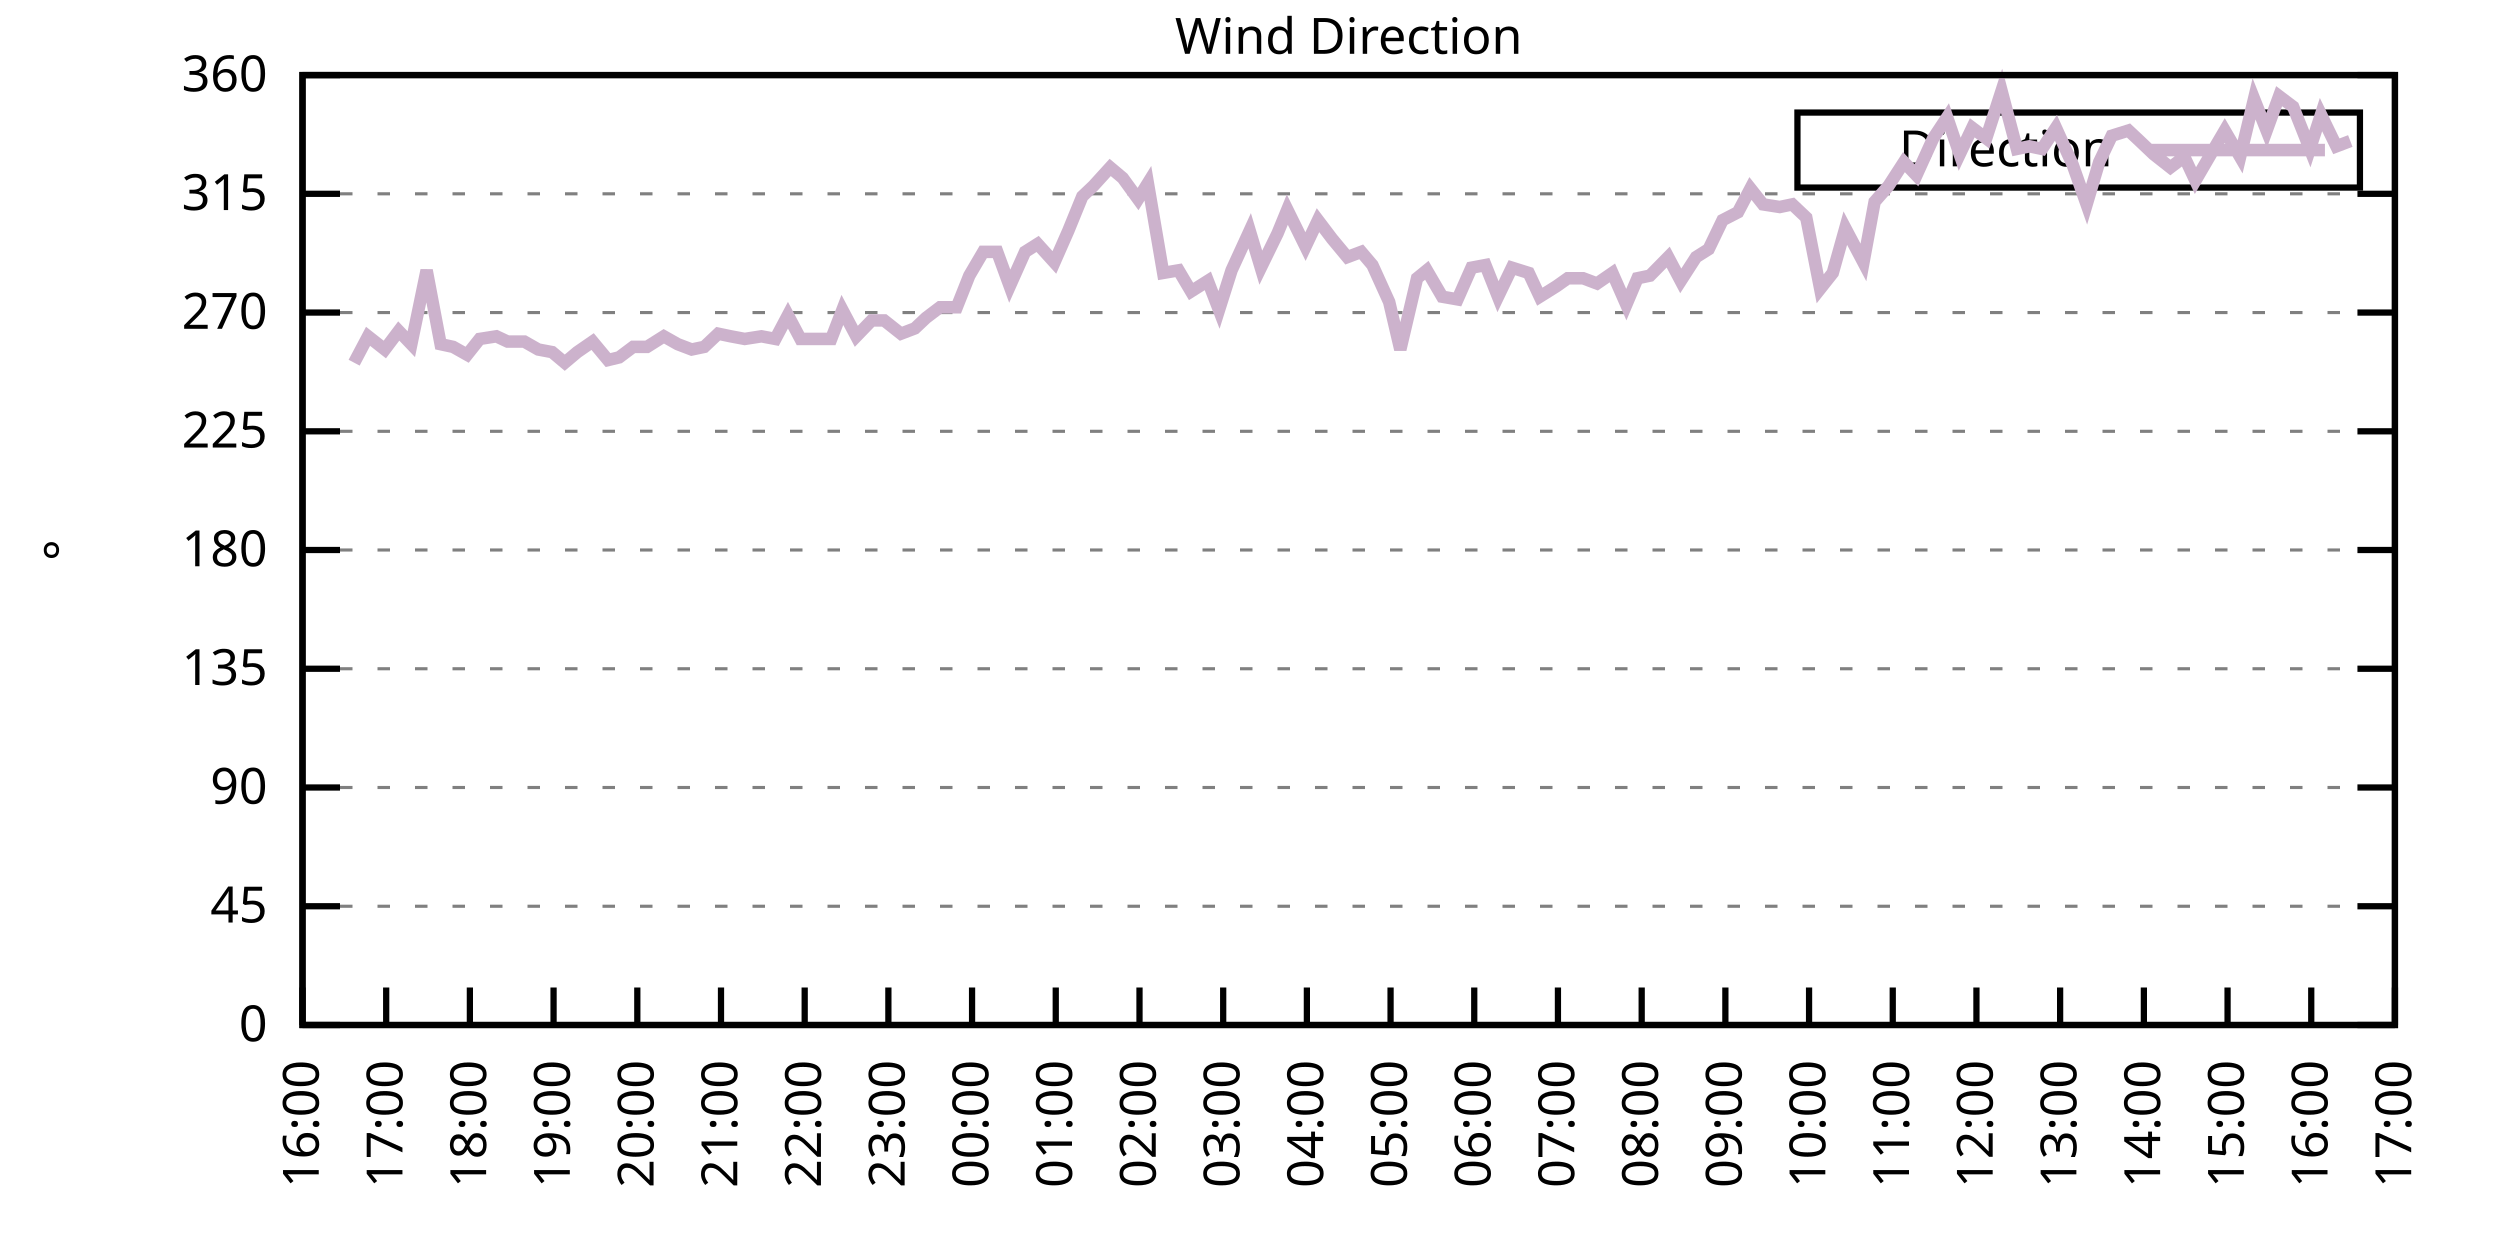
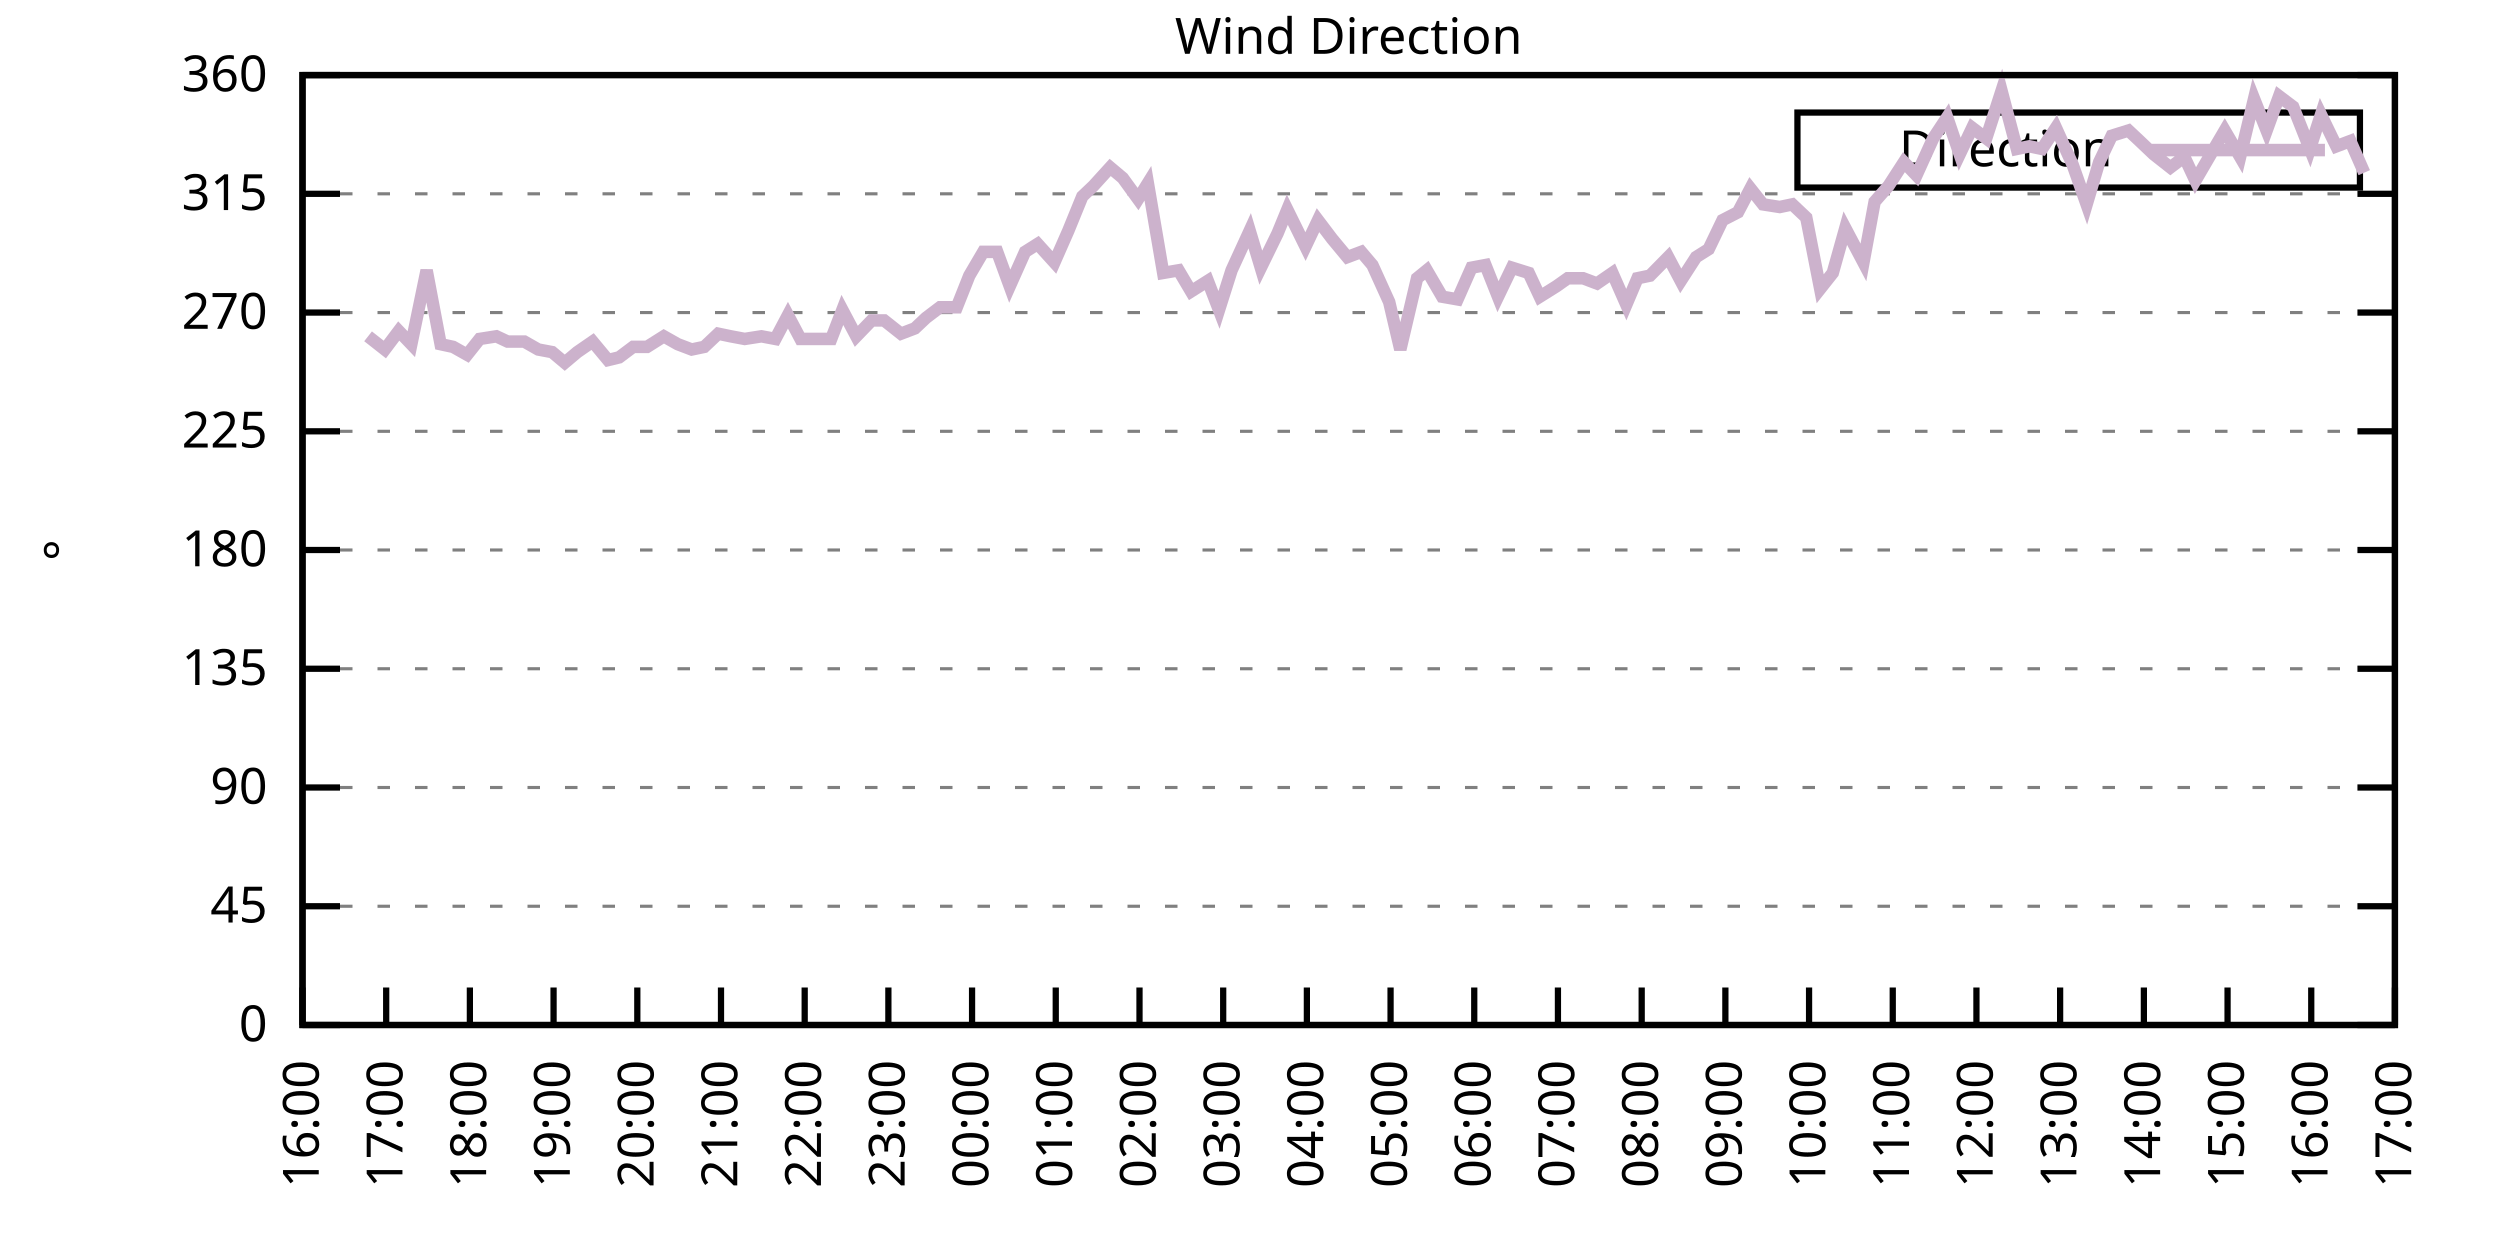
<svg xmlns="http://www.w3.org/2000/svg" xmlns:xlink="http://www.w3.org/1999/xlink" width="400" height="200" viewBox="0 0 400 200">
  <g id="gnuplot_canvas">
    <rect x="0" y="0" width="400" height="200" fill="none" />
    <defs>
      <circle id="gpDot" r="0.5" stroke-width="0.5" stroke="currentColor" />
      <path id="gpPt0" stroke-width="0.333" stroke="currentColor" d="M-1,0 h2 M0,-1 v2" />
      <path id="gpPt1" stroke-width="0.333" stroke="currentColor" d="M-1,-1 L1,1 M1,-1 L-1,1" />
      <path id="gpPt2" stroke-width="0.333" stroke="currentColor" d="M-1,0 L1,0 M0,-1 L0,1 M-1,-1 L1,1 M-1,1 L1,-1" />
      <rect id="gpPt3" stroke-width="0.333" stroke="currentColor" x="-1" y="-1" width="2" height="2" />
      <rect id="gpPt4" stroke-width="0.333" stroke="currentColor" fill="currentColor" x="-1" y="-1" width="2" height="2" />
      <circle id="gpPt5" stroke-width="0.333" stroke="currentColor" cx="0" cy="0" r="1" />
      <use xlink:href="#gpPt5" id="gpPt6" fill="currentColor" stroke="none" />
      <path id="gpPt7" stroke-width="0.333" stroke="currentColor" d="M0,-1.33 L-1.33,0.67 L1.33,0.67 z" />
      <use xlink:href="#gpPt7" id="gpPt8" fill="currentColor" stroke="none" />
      <use xlink:href="#gpPt7" id="gpPt9" stroke="currentColor" transform="rotate(180)" />
      <use xlink:href="#gpPt9" id="gpPt10" fill="currentColor" stroke="none" />
      <use xlink:href="#gpPt3" id="gpPt11" stroke="currentColor" transform="rotate(45)" />
      <use xlink:href="#gpPt11" id="gpPt12" fill="currentColor" stroke="none" />
      <path id="gpPt13" stroke-width="0.333" stroke="currentColor" d="M0,1.330 L1.265,0.411 L0.782,-1.067 L-0.782,-1.076 L-1.265,0.411 z" />
      <use xlink:href="#gpPt13" id="gpPt14" fill="currentColor" stroke="none" />
      <filter id="textbox" filterUnits="objectBoundingBox" x="0" y="0" height="1" width="1">
        <feFlood flood-color="white" flood-opacity="1" result="bgnd" />
        <feComposite in="SourceGraphic" in2="bgnd" operator="atop" />
      </filter>
      <filter id="greybox" filterUnits="objectBoundingBox" x="0" y="0" height="1" width="1">
        <feFlood flood-color="lightgrey" flood-opacity="1" result="grey" />
        <feComposite in="SourceGraphic" in2="grey" operator="atop" />
      </filter>
    </defs>
    <g fill="none" color="white" stroke="currentColor" stroke-width="1.00" stroke-linecap="butt" stroke-linejoin="miter">
</g>
    <g fill="none" color="black" stroke="currentColor" stroke-width="1.00" stroke-linecap="butt" stroke-linejoin="miter">
      <g stroke="none" shape-rendering="crispEdges">
        <polygon fill="rgb(255, 255, 255)" points="48.40,164.00 383.18,164.00 383.18,12.02 48.40,12.02 " />
      </g>
    </g>
    <g fill="none" color="black" stroke="currentColor" stroke-width="1.00" stroke-linecap="butt" stroke-linejoin="miter">
</g>
    <g fill="none" color="black" stroke="black" stroke-width="0.50" stroke-linecap="butt" stroke-linejoin="miter">
</g>
    <g fill="none" color="gray" stroke="currentColor" stroke-width="0.50" stroke-linecap="butt" stroke-linejoin="miter">
      <path stroke="gray" stroke-dasharray="2,4" class="gridline" d="M48.40,164.00 L383.19,164.00  " />
    </g>
    <g fill="none" color="gray" stroke="gray" stroke-width="1.00" stroke-linecap="butt" stroke-linejoin="miter">
</g>
    <g fill="none" color="black" stroke="currentColor" stroke-width="1.00" stroke-linecap="butt" stroke-linejoin="miter">
      <path stroke="black" d="M48.40,164.00 L54.40,164.00 M383.19,164.00 L377.19,164.00  " />
      <g transform="translate(42.80,166.60)" stroke="none" fill="black" font-family="Sans" font-size="8.00" text-anchor="end">
        <text>
          <tspan font-family="Sans"> 0</tspan>
        </text>
      </g>
    </g>
    <g fill="none" color="black" stroke="currentColor" stroke-width="1.00" stroke-linecap="butt" stroke-linejoin="miter">
</g>
    <g fill="none" color="black" stroke="black" stroke-width="0.50" stroke-linecap="butt" stroke-linejoin="miter">
</g>
    <g fill="none" color="gray" stroke="currentColor" stroke-width="0.50" stroke-linecap="butt" stroke-linejoin="miter">
      <path stroke="gray" stroke-dasharray="2,4" class="gridline" d="M48.40,145.00 L383.19,145.00  " />
    </g>
    <g fill="none" color="gray" stroke="gray" stroke-width="1.00" stroke-linecap="butt" stroke-linejoin="miter">
</g>
    <g fill="none" color="black" stroke="currentColor" stroke-width="1.00" stroke-linecap="butt" stroke-linejoin="miter">
      <path stroke="black" d="M48.40,145.00 L54.40,145.00 M383.19,145.00 L377.19,145.00  " />
      <g transform="translate(42.80,147.60)" stroke="none" fill="black" font-family="Sans" font-size="8.00" text-anchor="end">
        <text>
          <tspan font-family="Sans"> 45</tspan>
        </text>
      </g>
    </g>
    <g fill="none" color="black" stroke="currentColor" stroke-width="1.00" stroke-linecap="butt" stroke-linejoin="miter">
</g>
    <g fill="none" color="black" stroke="black" stroke-width="0.50" stroke-linecap="butt" stroke-linejoin="miter">
</g>
    <g fill="none" color="gray" stroke="currentColor" stroke-width="0.50" stroke-linecap="butt" stroke-linejoin="miter">
      <path stroke="gray" stroke-dasharray="2,4" class="gridline" d="M48.40,126.00 L383.19,126.00  " />
    </g>
    <g fill="none" color="gray" stroke="gray" stroke-width="1.00" stroke-linecap="butt" stroke-linejoin="miter">
</g>
    <g fill="none" color="black" stroke="currentColor" stroke-width="1.00" stroke-linecap="butt" stroke-linejoin="miter">
      <path stroke="black" d="M48.40,126.00 L54.40,126.00 M383.19,126.00 L377.19,126.00  " />
      <g transform="translate(42.80,128.60)" stroke="none" fill="black" font-family="Sans" font-size="8.00" text-anchor="end">
        <text>
          <tspan font-family="Sans"> 90</tspan>
        </text>
      </g>
    </g>
    <g fill="none" color="black" stroke="currentColor" stroke-width="1.00" stroke-linecap="butt" stroke-linejoin="miter">
</g>
    <g fill="none" color="black" stroke="black" stroke-width="0.50" stroke-linecap="butt" stroke-linejoin="miter">
</g>
    <g fill="none" color="gray" stroke="currentColor" stroke-width="0.50" stroke-linecap="butt" stroke-linejoin="miter">
      <path stroke="gray" stroke-dasharray="2,4" class="gridline" d="M48.40,107.00 L383.19,107.00  " />
    </g>
    <g fill="none" color="gray" stroke="gray" stroke-width="1.00" stroke-linecap="butt" stroke-linejoin="miter">
</g>
    <g fill="none" color="black" stroke="currentColor" stroke-width="1.00" stroke-linecap="butt" stroke-linejoin="miter">
      <path stroke="black" d="M48.40,107.00 L54.40,107.00 M383.19,107.00 L377.19,107.00  " />
      <g transform="translate(42.80,109.60)" stroke="none" fill="black" font-family="Sans" font-size="8.00" text-anchor="end">
        <text>
          <tspan font-family="Sans"> 135</tspan>
        </text>
      </g>
    </g>
    <g fill="none" color="black" stroke="currentColor" stroke-width="1.00" stroke-linecap="butt" stroke-linejoin="miter">
</g>
    <g fill="none" color="black" stroke="black" stroke-width="0.50" stroke-linecap="butt" stroke-linejoin="miter">
</g>
    <g fill="none" color="gray" stroke="currentColor" stroke-width="0.50" stroke-linecap="butt" stroke-linejoin="miter">
      <path stroke="gray" stroke-dasharray="2,4" class="gridline" d="M48.40,88.00 L383.19,88.00  " />
    </g>
    <g fill="none" color="gray" stroke="gray" stroke-width="1.00" stroke-linecap="butt" stroke-linejoin="miter">
</g>
    <g fill="none" color="black" stroke="currentColor" stroke-width="1.00" stroke-linecap="butt" stroke-linejoin="miter">
      <path stroke="black" d="M48.40,88.00 L54.40,88.00 M383.19,88.00 L377.19,88.00  " />
      <g transform="translate(42.80,90.60)" stroke="none" fill="black" font-family="Sans" font-size="8.00" text-anchor="end">
        <text>
          <tspan font-family="Sans"> 180</tspan>
        </text>
      </g>
    </g>
    <g fill="none" color="black" stroke="currentColor" stroke-width="1.00" stroke-linecap="butt" stroke-linejoin="miter">
</g>
    <g fill="none" color="black" stroke="black" stroke-width="0.50" stroke-linecap="butt" stroke-linejoin="miter">
</g>
    <g fill="none" color="gray" stroke="currentColor" stroke-width="0.50" stroke-linecap="butt" stroke-linejoin="miter">
      <path stroke="gray" stroke-dasharray="2,4" class="gridline" d="M48.40,69.01 L383.19,69.01  " />
    </g>
    <g fill="none" color="gray" stroke="gray" stroke-width="1.00" stroke-linecap="butt" stroke-linejoin="miter">
</g>
    <g fill="none" color="black" stroke="currentColor" stroke-width="1.00" stroke-linecap="butt" stroke-linejoin="miter">
      <path stroke="black" d="M48.40,69.01 L54.40,69.01 M383.19,69.01 L377.19,69.01  " />
      <g transform="translate(42.80,71.61)" stroke="none" fill="black" font-family="Sans" font-size="8.00" text-anchor="end">
        <text>
          <tspan font-family="Sans"> 225</tspan>
        </text>
      </g>
    </g>
    <g fill="none" color="black" stroke="currentColor" stroke-width="1.00" stroke-linecap="butt" stroke-linejoin="miter">
</g>
    <g fill="none" color="black" stroke="black" stroke-width="0.50" stroke-linecap="butt" stroke-linejoin="miter">
</g>
    <g fill="none" color="gray" stroke="currentColor" stroke-width="0.50" stroke-linecap="butt" stroke-linejoin="miter">
      <path stroke="gray" stroke-dasharray="2,4" class="gridline" d="M48.40,50.01 L383.19,50.01  " />
    </g>
    <g fill="none" color="gray" stroke="gray" stroke-width="1.00" stroke-linecap="butt" stroke-linejoin="miter">
</g>
    <g fill="none" color="black" stroke="currentColor" stroke-width="1.00" stroke-linecap="butt" stroke-linejoin="miter">
      <path stroke="black" d="M48.40,50.01 L54.40,50.01 M383.19,50.01 L377.19,50.01  " />
      <g transform="translate(42.80,52.61)" stroke="none" fill="black" font-family="Sans" font-size="8.00" text-anchor="end">
        <text>
          <tspan font-family="Sans"> 270</tspan>
        </text>
      </g>
    </g>
    <g fill="none" color="black" stroke="currentColor" stroke-width="1.00" stroke-linecap="butt" stroke-linejoin="miter">
</g>
    <g fill="none" color="black" stroke="black" stroke-width="0.50" stroke-linecap="butt" stroke-linejoin="miter">
</g>
    <g fill="none" color="gray" stroke="currentColor" stroke-width="0.50" stroke-linecap="butt" stroke-linejoin="miter">
      <path stroke="gray" stroke-dasharray="2,4" class="gridline" d="M48.40,31.01 L383.19,31.01  " />
    </g>
    <g fill="none" color="gray" stroke="gray" stroke-width="1.00" stroke-linecap="butt" stroke-linejoin="miter">
</g>
    <g fill="none" color="black" stroke="currentColor" stroke-width="1.00" stroke-linecap="butt" stroke-linejoin="miter">
      <path stroke="black" d="M48.40,31.01 L54.40,31.01 M383.19,31.01 L377.19,31.01  " />
      <g transform="translate(42.80,33.61)" stroke="none" fill="black" font-family="Sans" font-size="8.00" text-anchor="end">
        <text>
          <tspan font-family="Sans"> 315</tspan>
        </text>
      </g>
    </g>
    <g fill="none" color="black" stroke="currentColor" stroke-width="1.00" stroke-linecap="butt" stroke-linejoin="miter">
</g>
    <g fill="none" color="black" stroke="black" stroke-width="0.50" stroke-linecap="butt" stroke-linejoin="miter">
</g>
    <g fill="none" color="gray" stroke="currentColor" stroke-width="0.50" stroke-linecap="butt" stroke-linejoin="miter">
      <path stroke="gray" stroke-dasharray="2,4" class="gridline" d="M48.40,12.01 L383.19,12.01  " />
    </g>
    <g fill="none" color="gray" stroke="gray" stroke-width="1.00" stroke-linecap="butt" stroke-linejoin="miter">
</g>
    <g fill="none" color="black" stroke="currentColor" stroke-width="1.00" stroke-linecap="butt" stroke-linejoin="miter">
      <path stroke="black" d="M48.40,12.01 L54.40,12.01 M383.19,12.01 L377.19,12.01  " />
      <g transform="translate(42.80,14.61)" stroke="none" fill="black" font-family="Sans" font-size="8.00" text-anchor="end">
        <text>
          <tspan font-family="Sans"> 360</tspan>
        </text>
      </g>
    </g>
    <g fill="none" color="black" stroke="currentColor" stroke-width="1.00" stroke-linecap="butt" stroke-linejoin="miter">
      <path stroke="black" d="M48.40,164.00 L48.40,158.00  " />
      <g transform="translate(51.00,169.60) rotate(270.00)" stroke="none" fill="black" font-family="Sans" font-size="8.00" text-anchor="end">
        <text>
          <tspan font-family="Sans">16:00</tspan>
        </text>
      </g>
    </g>
    <g fill="none" color="black" stroke="currentColor" stroke-width="1.00" stroke-linecap="butt" stroke-linejoin="miter">
      <path stroke="black" d="M61.79,164.00 L61.79,158.00  " />
      <g transform="translate(64.39,169.60) rotate(270.00)" stroke="none" fill="black" font-family="Sans" font-size="8.00" text-anchor="end">
        <text>
          <tspan font-family="Sans">17:00</tspan>
        </text>
      </g>
    </g>
    <g fill="none" color="black" stroke="currentColor" stroke-width="1.00" stroke-linecap="butt" stroke-linejoin="miter">
      <path stroke="black" d="M75.18,164.00 L75.18,158.00  " />
      <g transform="translate(77.78,169.60) rotate(270.00)" stroke="none" fill="black" font-family="Sans" font-size="8.00" text-anchor="end">
        <text>
          <tspan font-family="Sans">18:00</tspan>
        </text>
      </g>
    </g>
    <g fill="none" color="black" stroke="currentColor" stroke-width="1.00" stroke-linecap="butt" stroke-linejoin="miter">
      <path stroke="black" d="M88.57,164.00 L88.57,158.00  " />
      <g transform="translate(91.17,169.60) rotate(270.00)" stroke="none" fill="black" font-family="Sans" font-size="8.00" text-anchor="end">
        <text>
          <tspan font-family="Sans">19:00</tspan>
        </text>
      </g>
    </g>
    <g fill="none" color="black" stroke="currentColor" stroke-width="1.00" stroke-linecap="butt" stroke-linejoin="miter">
      <path stroke="black" d="M101.97,164.00 L101.97,158.00  " />
      <g transform="translate(104.57,169.60) rotate(270.00)" stroke="none" fill="black" font-family="Sans" font-size="8.00" text-anchor="end">
        <text>
          <tspan font-family="Sans">20:00</tspan>
        </text>
      </g>
    </g>
    <g fill="none" color="black" stroke="currentColor" stroke-width="1.00" stroke-linecap="butt" stroke-linejoin="miter">
      <path stroke="black" d="M115.36,164.00 L115.36,158.00  " />
      <g transform="translate(117.96,169.60) rotate(270.00)" stroke="none" fill="black" font-family="Sans" font-size="8.00" text-anchor="end">
        <text>
          <tspan font-family="Sans">21:00</tspan>
        </text>
      </g>
    </g>
    <g fill="none" color="black" stroke="currentColor" stroke-width="1.00" stroke-linecap="butt" stroke-linejoin="miter">
      <path stroke="black" d="M128.75,164.00 L128.75,158.00  " />
      <g transform="translate(131.35,169.60) rotate(270.00)" stroke="none" fill="black" font-family="Sans" font-size="8.00" text-anchor="end">
        <text>
          <tspan font-family="Sans">22:00</tspan>
        </text>
      </g>
    </g>
    <g fill="none" color="black" stroke="currentColor" stroke-width="1.00" stroke-linecap="butt" stroke-linejoin="miter">
      <path stroke="black" d="M142.14,164.00 L142.14,158.00  " />
      <g transform="translate(144.74,169.60) rotate(270.00)" stroke="none" fill="black" font-family="Sans" font-size="8.00" text-anchor="end">
        <text>
          <tspan font-family="Sans">23:00</tspan>
        </text>
      </g>
    </g>
    <g fill="none" color="black" stroke="currentColor" stroke-width="1.00" stroke-linecap="butt" stroke-linejoin="miter">
      <path stroke="black" d="M155.53,164.00 L155.53,158.00  " />
      <g transform="translate(158.13,169.60) rotate(270.00)" stroke="none" fill="black" font-family="Sans" font-size="8.00" text-anchor="end">
        <text>
          <tspan font-family="Sans">00:00</tspan>
        </text>
      </g>
    </g>
    <g fill="none" color="black" stroke="currentColor" stroke-width="1.00" stroke-linecap="butt" stroke-linejoin="miter">
      <path stroke="black" d="M168.92,164.00 L168.92,158.00  " />
      <g transform="translate(171.52,169.60) rotate(270.00)" stroke="none" fill="black" font-family="Sans" font-size="8.00" text-anchor="end">
        <text>
          <tspan font-family="Sans">01:00</tspan>
        </text>
      </g>
    </g>
    <g fill="none" color="black" stroke="currentColor" stroke-width="1.00" stroke-linecap="butt" stroke-linejoin="miter">
      <path stroke="black" d="M182.32,164.00 L182.32,158.00  " />
      <g transform="translate(184.92,169.60) rotate(270.00)" stroke="none" fill="black" font-family="Sans" font-size="8.00" text-anchor="end">
        <text>
          <tspan font-family="Sans">02:00</tspan>
        </text>
      </g>
    </g>
    <g fill="none" color="black" stroke="currentColor" stroke-width="1.00" stroke-linecap="butt" stroke-linejoin="miter">
      <path stroke="black" d="M195.71,164.00 L195.71,158.00  " />
      <g transform="translate(198.31,169.60) rotate(270.00)" stroke="none" fill="black" font-family="Sans" font-size="8.00" text-anchor="end">
        <text>
          <tspan font-family="Sans">03:00</tspan>
        </text>
      </g>
    </g>
    <g fill="none" color="black" stroke="currentColor" stroke-width="1.00" stroke-linecap="butt" stroke-linejoin="miter">
      <path stroke="black" d="M209.10,164.00 L209.10,158.00  " />
      <g transform="translate(211.70,169.60) rotate(270.00)" stroke="none" fill="black" font-family="Sans" font-size="8.00" text-anchor="end">
        <text>
          <tspan font-family="Sans">04:00</tspan>
        </text>
      </g>
    </g>
    <g fill="none" color="black" stroke="currentColor" stroke-width="1.00" stroke-linecap="butt" stroke-linejoin="miter">
      <path stroke="black" d="M222.49,164.00 L222.49,158.00  " />
      <g transform="translate(225.09,169.60) rotate(270.00)" stroke="none" fill="black" font-family="Sans" font-size="8.00" text-anchor="end">
        <text>
          <tspan font-family="Sans">05:00</tspan>
        </text>
      </g>
    </g>
    <g fill="none" color="black" stroke="currentColor" stroke-width="1.00" stroke-linecap="butt" stroke-linejoin="miter">
      <path stroke="black" d="M235.88,164.00 L235.88,158.00  " />
      <g transform="translate(238.48,169.60) rotate(270.00)" stroke="none" fill="black" font-family="Sans" font-size="8.00" text-anchor="end">
        <text>
          <tspan font-family="Sans">06:00</tspan>
        </text>
      </g>
    </g>
    <g fill="none" color="black" stroke="currentColor" stroke-width="1.00" stroke-linecap="butt" stroke-linejoin="miter">
      <path stroke="black" d="M249.27,164.00 L249.27,158.00  " />
      <g transform="translate(251.87,169.60) rotate(270.00)" stroke="none" fill="black" font-family="Sans" font-size="8.00" text-anchor="end">
        <text>
          <tspan font-family="Sans">07:00</tspan>
        </text>
      </g>
    </g>
    <g fill="none" color="black" stroke="currentColor" stroke-width="1.00" stroke-linecap="butt" stroke-linejoin="miter">
      <path stroke="black" d="M262.67,164.00 L262.67,158.00  " />
      <g transform="translate(265.27,169.60) rotate(270.00)" stroke="none" fill="black" font-family="Sans" font-size="8.00" text-anchor="end">
        <text>
          <tspan font-family="Sans">08:00</tspan>
        </text>
      </g>
    </g>
    <g fill="none" color="black" stroke="currentColor" stroke-width="1.00" stroke-linecap="butt" stroke-linejoin="miter">
      <path stroke="black" d="M276.06,164.00 L276.06,158.00  " />
      <g transform="translate(278.66,169.60) rotate(270.00)" stroke="none" fill="black" font-family="Sans" font-size="8.00" text-anchor="end">
        <text>
          <tspan font-family="Sans">09:00</tspan>
        </text>
      </g>
    </g>
    <g fill="none" color="black" stroke="currentColor" stroke-width="1.00" stroke-linecap="butt" stroke-linejoin="miter">
      <path stroke="black" d="M289.45,164.00 L289.45,158.00  " />
      <g transform="translate(292.05,169.60) rotate(270.00)" stroke="none" fill="black" font-family="Sans" font-size="8.00" text-anchor="end">
        <text>
          <tspan font-family="Sans">10:00</tspan>
        </text>
      </g>
    </g>
    <g fill="none" color="black" stroke="currentColor" stroke-width="1.00" stroke-linecap="butt" stroke-linejoin="miter">
      <path stroke="black" d="M302.84,164.00 L302.84,158.00  " />
      <g transform="translate(305.44,169.60) rotate(270.00)" stroke="none" fill="black" font-family="Sans" font-size="8.00" text-anchor="end">
        <text>
          <tspan font-family="Sans">11:00</tspan>
        </text>
      </g>
    </g>
    <g fill="none" color="black" stroke="currentColor" stroke-width="1.00" stroke-linecap="butt" stroke-linejoin="miter">
      <path stroke="black" d="M316.23,164.00 L316.23,158.00  " />
      <g transform="translate(318.83,169.60) rotate(270.00)" stroke="none" fill="black" font-family="Sans" font-size="8.00" text-anchor="end">
        <text>
          <tspan font-family="Sans">12:00</tspan>
        </text>
      </g>
    </g>
    <g fill="none" color="black" stroke="currentColor" stroke-width="1.00" stroke-linecap="butt" stroke-linejoin="miter">
      <path stroke="black" d="M329.62,164.00 L329.62,158.00  " />
      <g transform="translate(332.22,169.60) rotate(270.00)" stroke="none" fill="black" font-family="Sans" font-size="8.00" text-anchor="end">
        <text>
          <tspan font-family="Sans">13:00</tspan>
        </text>
      </g>
    </g>
    <g fill="none" color="black" stroke="currentColor" stroke-width="1.00" stroke-linecap="butt" stroke-linejoin="miter">
      <path stroke="black" d="M343.02,164.00 L343.02,158.00  " />
      <g transform="translate(345.62,169.60) rotate(270.00)" stroke="none" fill="black" font-family="Sans" font-size="8.00" text-anchor="end">
        <text>
          <tspan font-family="Sans">14:00</tspan>
        </text>
      </g>
    </g>
    <g fill="none" color="black" stroke="currentColor" stroke-width="1.00" stroke-linecap="butt" stroke-linejoin="miter">
      <path stroke="black" d="M356.41,164.00 L356.41,158.00  " />
      <g transform="translate(359.01,169.60) rotate(270.00)" stroke="none" fill="black" font-family="Sans" font-size="8.00" text-anchor="end">
        <text>
          <tspan font-family="Sans">15:00</tspan>
        </text>
      </g>
    </g>
    <g fill="none" color="black" stroke="currentColor" stroke-width="1.00" stroke-linecap="butt" stroke-linejoin="miter">
      <path stroke="black" d="M369.80,164.00 L369.80,158.00  " />
      <g transform="translate(372.40,169.60) rotate(270.00)" stroke="none" fill="black" font-family="Sans" font-size="8.00" text-anchor="end">
        <text>
          <tspan font-family="Sans">16:00</tspan>
        </text>
      </g>
    </g>
    <g fill="none" color="black" stroke="currentColor" stroke-width="1.00" stroke-linecap="butt" stroke-linejoin="miter">
      <path stroke="black" d="M383.19,164.00 L383.19,158.00  " />
      <g transform="translate(385.79,169.60) rotate(270.00)" stroke="none" fill="black" font-family="Sans" font-size="8.00" text-anchor="end">
        <text>
          <tspan font-family="Sans">17:00</tspan>
        </text>
      </g>
    </g>
    <g fill="none" color="black" stroke="currentColor" stroke-width="1.00" stroke-linecap="butt" stroke-linejoin="miter">
</g>
    <g fill="none" color="black" stroke="currentColor" stroke-width="1.00" stroke-linecap="butt" stroke-linejoin="miter">
      <path stroke="black" d="M48.40,12.01 L48.40,164.00 L383.19,164.00 L383.19,12.01 L48.40,12.01 Z  " />
    </g>
    <g fill="none" color="black" stroke="currentColor" stroke-width="1.00" stroke-linecap="butt" stroke-linejoin="miter">
</g>
    <g fill="none" color="black" stroke="currentColor" stroke-width="1.00" stroke-linecap="butt" stroke-linejoin="miter">
      <path stroke="black" d="M287.59,30.01 L287.59,18.01 L377.59,18.01 L377.59,30.01 L287.59,30.01 Z  " />
    </g>
    <g id="Wind_direction_plot_1">
      <g fill="none" color="white" stroke="black" stroke-width="2.00" stroke-linecap="butt" stroke-linejoin="miter">
</g>
      <g fill="none" color="black" stroke="currentColor" stroke-width="2.00" stroke-linecap="butt" stroke-linejoin="miter">
        <g transform="translate(337.99,26.61)" stroke="none" fill="black" font-family="Sans" font-size="8.00" text-anchor="end">
          <text>
            <tspan font-family="Sans">Direction</tspan>
          </text>
        </g>
      </g>
      <g fill="none" color="black" stroke="currentColor" stroke-width="2.00" stroke-linecap="butt" stroke-linejoin="miter">
-         <path stroke="rgb(204, 178, 204)" d="M343.59,24.01 L371.99,24.01 M56.66,58.03 L58.89,53.81 L61.57,55.92 L63.80,52.96 L65.81,55.07 L68.26,43.25   L70.50,55.07 L72.50,55.50 L74.74,56.76 L76.75,54.23 L79.42,53.81 L81.21,54.65 L83.89,54.65 L86.12,55.92   L88.35,56.34 L90.36,58.03 L92.37,56.34 L94.82,54.65 L97.28,57.61 L99.06,57.18 L101.30,55.50 L103.53,55.50   L106.21,53.81 L108.44,55.07 L110.67,55.92 L112.68,55.50 L114.91,53.39 L116.92,53.81 L119.15,54.23 L121.83,53.81   L124.06,54.23 L126.07,50.43 L128.08,54.23 L130.31,54.23 L132.99,54.23 L134.78,49.59 L137.01,53.81 L139.46,51.27   L141.47,51.27 L144.15,53.39 L146.38,52.54 L148.17,50.85 L150.40,49.16 L153.08,49.16 L155.09,44.10 L157.32,40.30   L159.55,40.30 L161.56,45.79 L164.01,40.30 L166.02,39.03 L168.70,41.99 L170.93,36.92 L173.17,31.43 L174.95,29.74   L177.63,26.79 L179.64,28.48 L182.09,31.85 L183.66,29.32 L186.11,43.67 L188.57,43.25 L190.57,46.63 L193.25,44.94   L195.04,49.59 L197.05,43.25 L199.95,36.92 L201.73,42.83 L204.41,37.34 L205.97,33.54 L208.88,39.45 L210.88,35.23   L213.12,38.19 L215.57,41.14 L217.80,40.30 L219.59,42.41 L222.27,48.32 L224.05,55.92 L226.73,44.52 L228.29,43.25   L230.75,47.47 L233.20,47.90 L235.44,42.83 L237.67,42.41 L239.68,47.47 L241.91,42.83 L244.59,43.67 L246.37,47.47   L249.05,45.79 L250.84,44.52 L253.29,44.52 L255.52,45.36 L257.98,43.67 L260.21,48.74 L262.00,44.52 L264.00,44.10   L266.91,41.14 L268.92,44.94 L271.37,41.14 L273.38,39.87 L275.61,35.23 L278.07,33.96 L280.07,30.16 L282.08,32.70   L284.76,33.12 L286.77,32.70 L289.00,34.81 L291.23,46.21 L293.24,43.67 L295.25,36.50 L298.15,41.99 L299.94,32.28   L302.17,29.74 L304.63,25.94 L306.63,28.05 L309.31,22.14 L311.54,18.77 L313.55,24.68 L315.56,20.45 L317.79,22.14   L320.25,14.54 L322.70,23.83 L324.71,23.41 L326.72,23.83 L328.95,20.45 L331.63,26.36 L333.86,32.70 L335.87,25.94   L337.88,21.72 L340.56,20.88 L342.35,22.56 L344.58,24.68 L347.26,26.79 L349.49,25.10 L351.27,28.90 L353.73,24.68   L355.96,20.88 L358.42,25.10 L360.65,15.81 L362.66,20.88 L364.66,15.39 L366.90,17.08 L369.58,23.83 L371.36,18.34   L373.82,23.41 L376.05,22.56  " />
+         <path stroke="rgb(204, 178, 204)" d="M343.59,24.01 L371.99,24.01 M58.89,53.81 L61.57,55.92 L63.80,52.96 L65.81,55.07 L68.26,43.25 L70.50,55.07   L72.50,55.50 L74.74,56.76 L76.75,54.23 L79.42,53.81 L81.21,54.65 L83.89,54.65 L86.12,55.92 L88.35,56.34   L90.36,58.03 L92.37,56.34 L94.82,54.65 L97.28,57.61 L99.06,57.18 L101.30,55.50 L103.53,55.50 L106.21,53.81   L108.44,55.07 L110.67,55.92 L112.68,55.50 L114.91,53.39 L116.92,53.81 L119.15,54.23 L121.83,53.81 L124.06,54.23   L126.07,50.43 L128.08,54.23 L130.31,54.23 L132.99,54.23 L134.78,49.59 L137.01,53.81 L139.46,51.27 L141.47,51.27   L144.15,53.39 L146.38,52.54 L148.17,50.85 L150.40,49.16 L153.08,49.16 L155.09,44.10 L157.32,40.30 L159.55,40.30   L161.56,45.79 L164.01,40.30 L166.02,39.03 L168.70,41.99 L170.93,36.92 L173.17,31.43 L174.95,29.74 L177.63,26.79   L179.64,28.48 L182.09,31.85 L183.66,29.32 L186.11,43.67 L188.57,43.25 L190.57,46.63 L193.25,44.94 L195.04,49.59   L197.05,43.25 L199.95,36.92 L201.73,42.83 L204.41,37.34 L205.97,33.54 L208.88,39.45 L210.88,35.23 L213.12,38.19   L215.57,41.14 L217.80,40.30 L219.59,42.41 L222.27,48.32 L224.05,55.92 L226.73,44.52 L228.29,43.25 L230.75,47.47   L233.20,47.90 L235.44,42.83 L237.67,42.41 L239.68,47.47 L241.91,42.83 L244.59,43.67 L246.37,47.47 L249.05,45.79   L250.84,44.52 L253.29,44.52 L255.52,45.36 L257.98,43.67 L260.21,48.74 L262.00,44.52 L264.00,44.10 L266.91,41.14   L268.92,44.94 L271.37,41.14 L273.38,39.87 L275.61,35.23 L278.07,33.96 L280.07,30.16 L282.08,32.70 L284.76,33.12   L286.77,32.70 L289.00,34.81 L291.23,46.21 L293.24,43.67 L295.25,36.50 L298.15,41.99 L299.94,32.28 L302.17,29.74   L304.63,25.94 L306.63,28.05 L309.31,22.14 L311.54,18.77 L313.55,24.68 L315.56,20.45 L317.79,22.14 L320.25,14.54   L322.70,23.83 L324.71,23.41 L326.72,23.83 L328.95,20.45 L331.63,26.36 L333.86,32.70 L335.87,25.94 L337.88,21.72   L340.56,20.88 L342.35,22.56 L344.58,24.68 L347.26,26.79 L349.49,25.10 L351.27,28.90 L353.73,24.68 L355.96,20.88   L358.42,25.10 L360.65,15.81 L362.66,20.88 L364.66,15.39 L366.90,17.08 L369.58,23.83 L371.36,18.34 L373.82,23.41   L376.05,22.56 L378.28,27.63  " />
      </g>
    </g>
    <g fill="none" color="black" stroke="currentColor" stroke-width="2.00" stroke-linecap="butt" stroke-linejoin="miter">
</g>
    <g fill="none" color="black" stroke="black" stroke-width="1.00" stroke-linecap="butt" stroke-linejoin="miter">
</g>
    <g fill="none" color="black" stroke="currentColor" stroke-width="1.00" stroke-linecap="butt" stroke-linejoin="miter">
      <path stroke="black" d="M48.40,12.01 L48.40,164.00 L383.19,164.00 L383.19,12.01 L48.40,12.01 Z  " />
      <g transform="translate(12.80,88.01) rotate(270.00)" stroke="none" fill="black" font-family="Sans" font-size="8.00" text-anchor="middle">
        <text>
          <tspan font-family="Sans">°</tspan>
        </text>
      </g>
    </g>
    <g fill="none" color="black" stroke="currentColor" stroke-width="1.00" stroke-linecap="butt" stroke-linejoin="miter">
</g>
    <g fill="none" color="black" stroke="currentColor" stroke-width="1.00" stroke-linecap="butt" stroke-linejoin="miter">
      <g transform="translate(215.79,8.61)" stroke="none" fill="black" font-family="Sans" font-size="8.00" text-anchor="middle">
        <text>
          <tspan font-family="Sans">Wind Direction</tspan>
        </text>
      </g>
    </g>
    <g fill="none" color="black" stroke="currentColor" stroke-width="1.00" stroke-linecap="butt" stroke-linejoin="miter">
</g>
  </g>
</svg>
